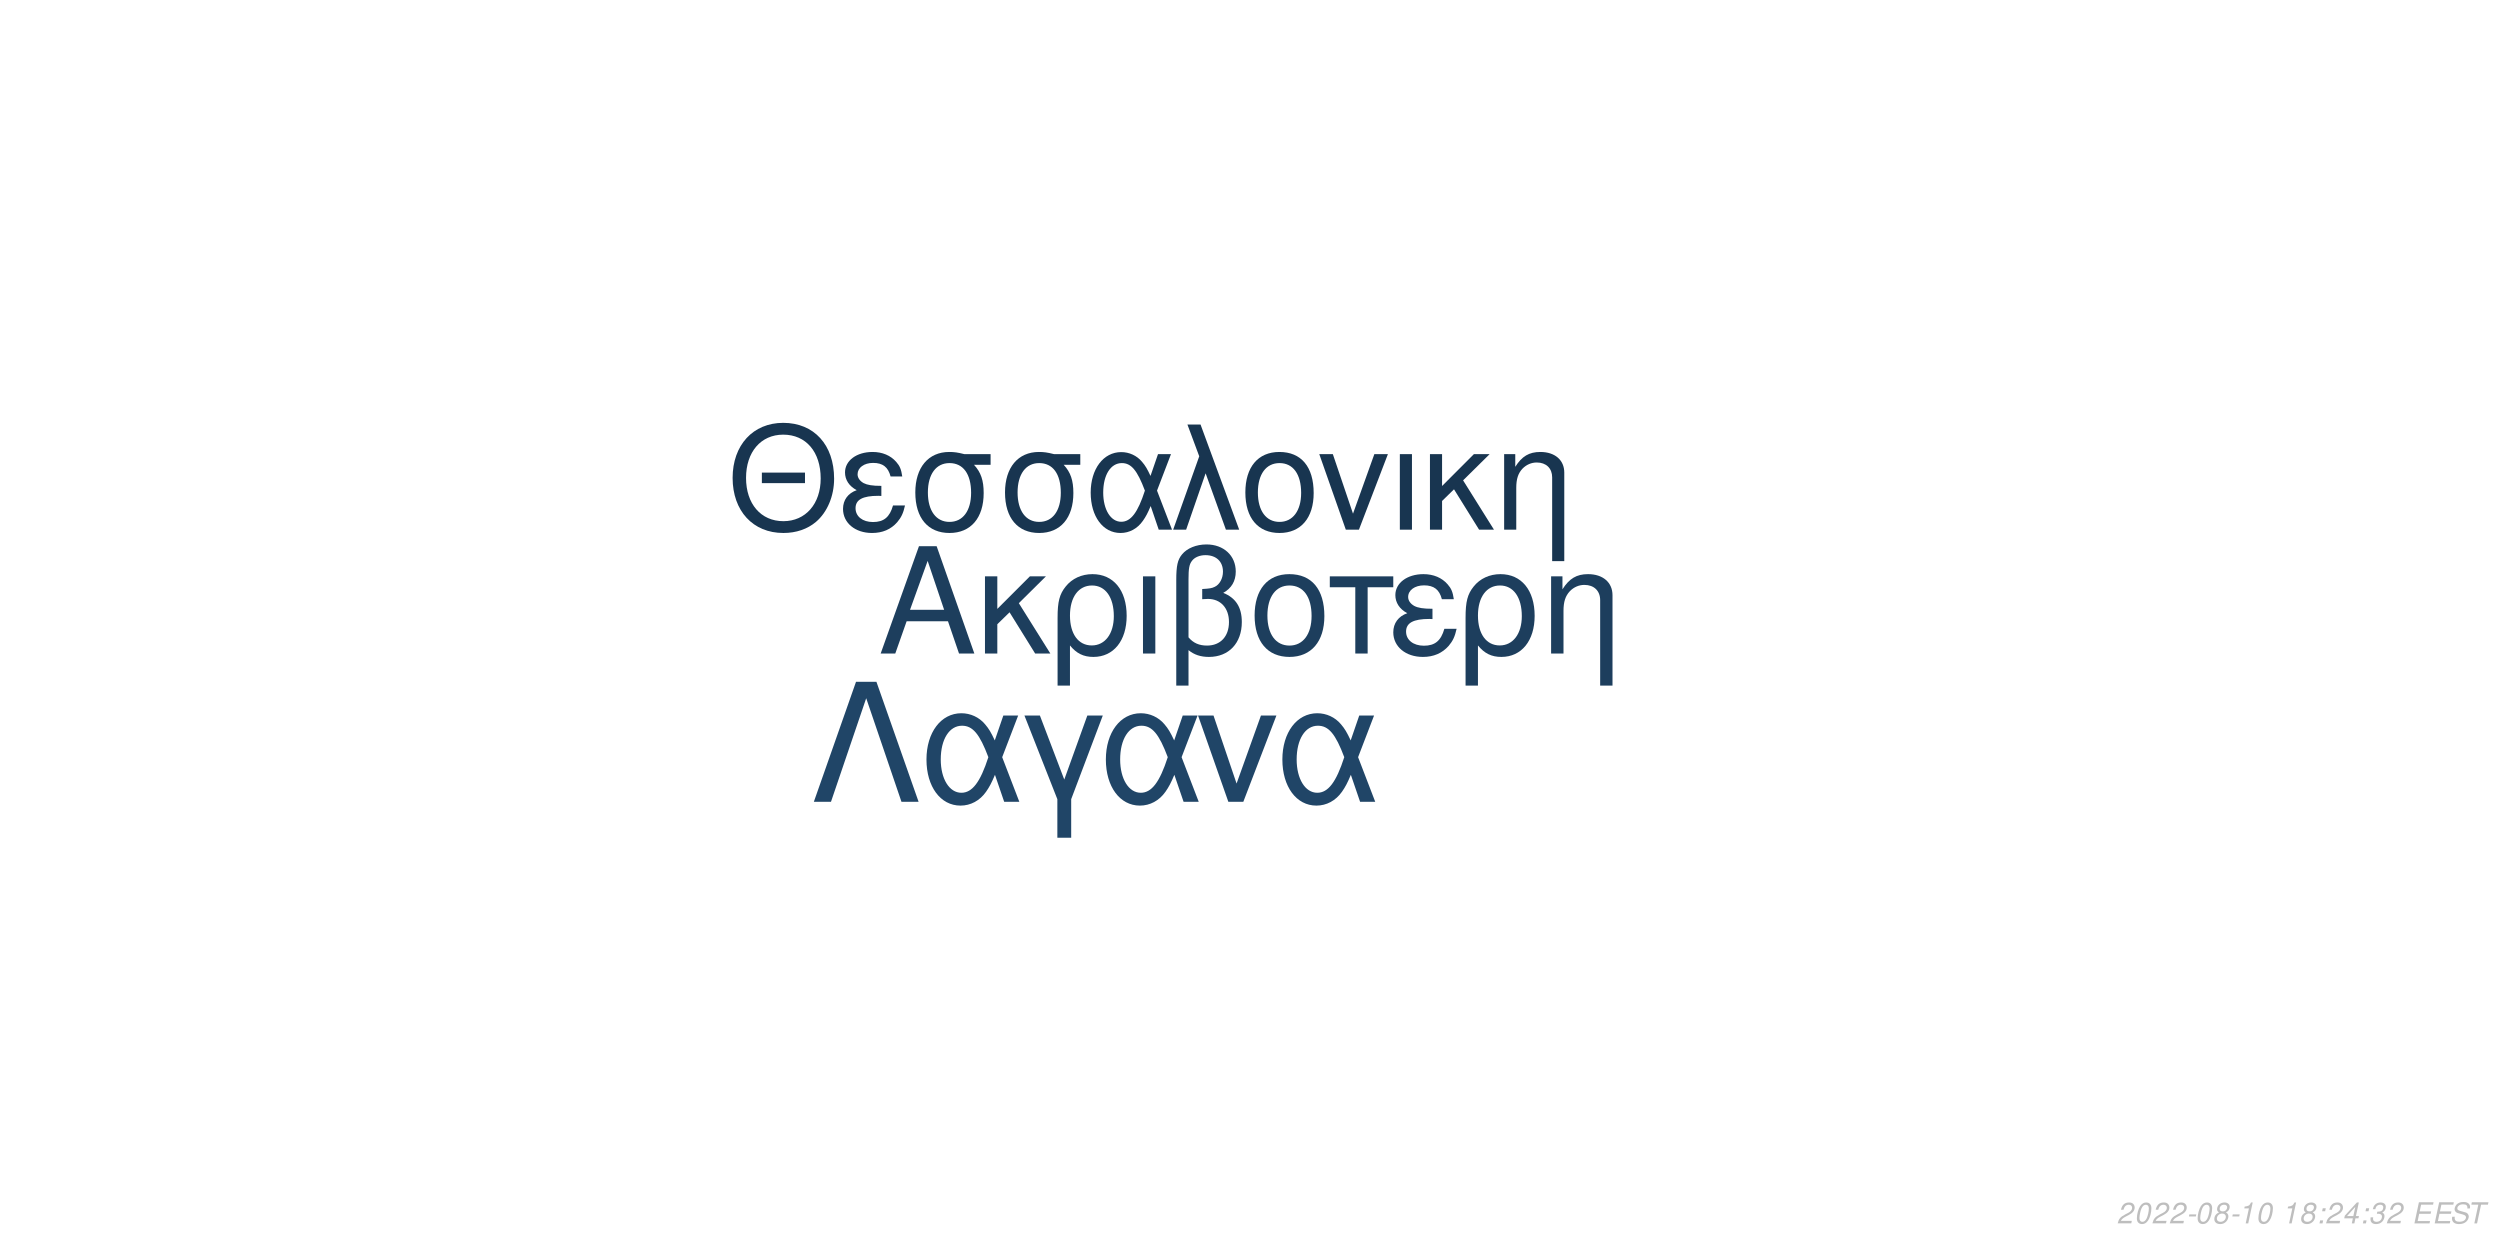
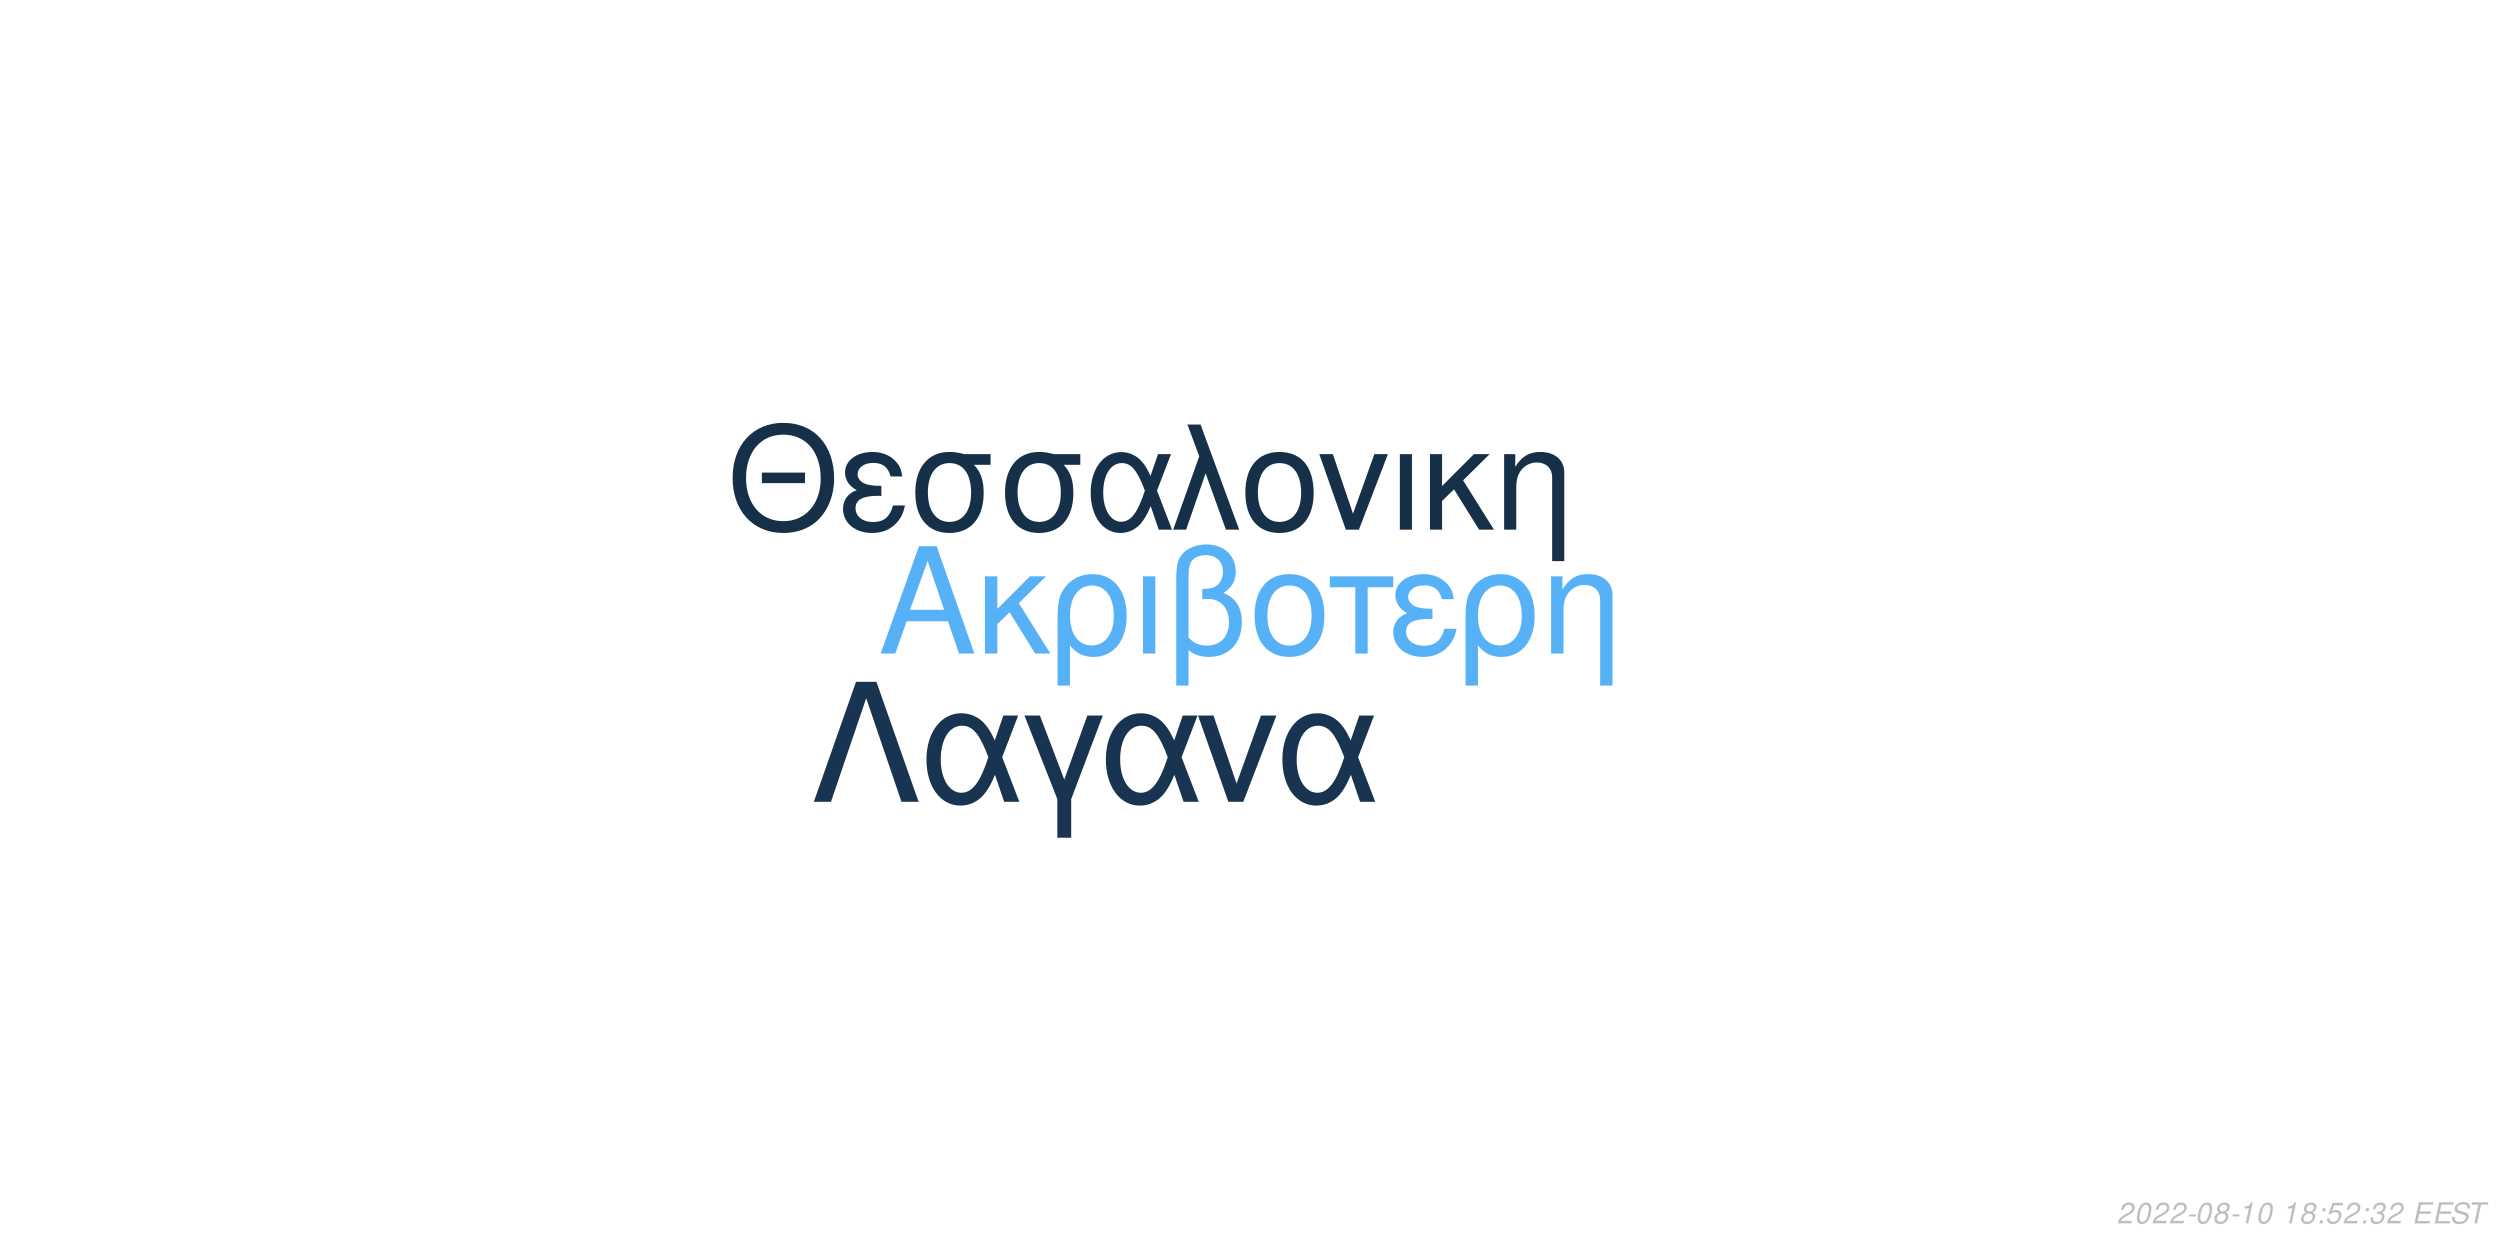
<svg xmlns="http://www.w3.org/2000/svg" xmlns:xlink="http://www.w3.org/1999/xlink" width="864pt" height="432pt" viewBox="0 0 864 432" version="1.1">
  <defs>
    <g>
      <symbol overflow="visible" id="glyph0-0">
        <path style="stroke:none;" d="" />
      </symbol>
      <symbol overflow="visible" id="glyph0-1">
        <path style="stroke:none;" d="M 24.125 -11.141 L 27.938 0 L 33.234 0 L 20.203 -37.094 L 14.094 -37.094 L 0.859 0 L 5.906 0 L 9.828 -11.141 Z M 22.797 -15.109 L 11 -15.109 L 17.094 -32.016 Z M 22.797 -15.109 " />
      </symbol>
      <symbol overflow="visible" id="glyph0-2">
        <path style="stroke:none;" d="M 7.172 -15.422 L 7.172 -26.672 L 2.906 -26.672 L 2.906 0 L 7.172 0 L 7.172 -10.125 L 11.406 -14.25 L 20.25 0 L 25.5 0 L 14.609 -17.406 L 23.969 -26.672 L 18.422 -26.672 Z M 7.172 -15.422 " />
      </symbol>
      <symbol overflow="visible" id="glyph0-3">
        <path style="stroke:none;" d="M 3 11.094 L 7.281 11.094 L 7.281 -2.797 C 9.516 -0.047 11.953 1.172 15.375 1.172 C 22.344 1.172 26.875 -4.422 26.875 -13.031 C 26.875 -21.891 22.297 -27.438 15.062 -27.438 C 11.297 -27.438 7.984 -25.906 5.797 -23.156 C 3.672 -20.516 3 -17.969 3 -12.359 Z M 14.906 -23.516 C 19.547 -23.516 22.438 -19.438 22.438 -12.922 C 22.438 -6.812 19.391 -2.797 14.812 -2.797 C 10.172 -2.797 7.281 -6.766 7.281 -13.125 C 7.281 -19.484 10.234 -23.516 14.906 -23.516 Z M 14.906 -23.516 " />
      </symbol>
      <symbol overflow="visible" id="glyph0-4">
        <path style="stroke:none;" d="M 3.516 0 L 7.781 0 L 7.781 -26.672 L 3.516 -26.672 Z M 3.516 0 " />
      </symbol>
      <symbol overflow="visible" id="glyph0-5">
        <path style="stroke:none;" d="M 4.016 11.094 L 8.25 11.094 L 8.25 -1.172 C 10.172 0.406 12.422 1.172 15.312 1.172 C 22.188 1.172 26.672 -3.609 26.672 -10.891 C 26.672 -15.984 24.578 -19.234 20.25 -20.969 C 23.109 -22.547 24.578 -25.031 24.578 -28.344 C 24.578 -33.844 20.406 -37.703 14.453 -37.703 C 10.938 -37.703 7.734 -36.391 6 -34.25 C 4.484 -32.422 4.016 -30.328 4.016 -25.391 Z M 8.25 -25.656 C 8.25 -29.359 8.5 -30.844 9.469 -32.062 C 10.375 -33.281 12.156 -34 14.094 -34 C 17.812 -34 20.156 -31.812 20.156 -28.297 C 20.156 -25.953 18.984 -23.812 17.297 -23.047 C 16.281 -22.547 15.469 -22.438 12.984 -22.297 L 12.984 -18.781 C 13.734 -18.828 14.344 -18.875 14.969 -18.875 C 19.344 -18.875 22.234 -15.719 22.234 -10.891 C 22.234 -5.906 19.281 -2.75 14.656 -2.75 C 11.953 -2.75 9.922 -3.609 8.25 -5.594 Z M 8.25 -25.656 " />
      </symbol>
      <symbol overflow="visible" id="glyph0-6">
        <path style="stroke:none;" d="M 14.094 -27.438 C 6.562 -27.438 2.094 -22.094 2.094 -13.125 C 2.094 -4.125 6.562 1.172 14.141 1.172 C 21.672 1.172 26.203 -4.172 26.203 -12.922 C 26.203 -22.188 21.828 -27.438 14.094 -27.438 Z M 14.141 -23.516 C 18.938 -23.516 21.781 -19.594 21.781 -12.984 C 21.781 -6.672 18.828 -2.75 14.141 -2.75 C 9.422 -2.75 6.516 -6.672 6.516 -13.125 C 6.516 -19.594 9.422 -23.516 14.141 -23.516 Z M 14.141 -23.516 " />
      </symbol>
      <symbol overflow="visible" id="glyph0-7">
        <path style="stroke:none;" d="M 7.891 0 L 12.156 0 L 12.156 -22.906 L 21.016 -22.906 L 21.016 -26.672 L -0.922 -26.672 L -0.922 -22.906 L 7.891 -22.906 Z M 7.891 0 " />
      </symbol>
      <symbol overflow="visible" id="glyph0-8">
        <path style="stroke:none;" d="M 14.562 -15.469 C 11.344 -15.469 9.562 -15.781 8.297 -16.438 C 6.922 -17.203 6.156 -18.328 6.156 -19.547 C 6.156 -21.891 8.453 -23.562 11.656 -23.562 C 15.062 -23.562 16.953 -22.094 17.812 -18.781 L 21.938 -18.781 C 21.578 -21.266 21.062 -22.5 19.797 -23.922 C 17.812 -26.203 14.906 -27.438 11.453 -27.438 C 5.797 -27.438 1.734 -24.375 1.734 -20.203 C 1.734 -17.609 3.156 -15.375 5.859 -13.938 C 2.797 -12.875 1.016 -10.484 1.016 -7.328 C 1.016 -2.391 5.297 1.172 11.25 1.172 C 14.969 1.172 17.906 -0.109 20.156 -2.641 C 21.578 -4.328 22.297 -5.797 22.906 -8.547 L 18.672 -8.547 C 17.5 -4.422 15.422 -2.703 11.609 -2.703 C 7.938 -2.703 5.438 -4.688 5.438 -7.578 C 5.438 -10.578 7.938 -11.953 13.484 -11.953 C 13.641 -11.953 14.094 -11.953 14.562 -11.906 Z M 14.562 -15.469 " />
      </symbol>
      <symbol overflow="visible" id="glyph0-9">
        <path style="stroke:none;" d="M 3.562 -26.672 L 3.562 0 L 7.844 0 L 7.844 -14.703 C 7.844 -17.906 8.5 -19.891 10.031 -21.531 C 11.406 -22.953 13.188 -23.719 15.062 -23.719 C 18.375 -23.719 20.516 -21.672 20.516 -18.469 L 20.516 11.094 L 24.781 11.094 L 24.781 -20.156 C 24.781 -24.578 21.469 -27.438 16.328 -27.438 C 12.359 -27.438 9.828 -25.906 7.484 -22.188 L 7.484 -26.672 Z M 3.562 -26.672 " />
      </symbol>
      <symbol overflow="visible" id="glyph1-0">
        <path style="stroke:none;" d="" />
      </symbol>
      <symbol overflow="visible" id="glyph1-1">
        <path style="stroke:none;" d="M 26.859 -19.734 L 11.953 -19.734 L 11.953 -16.094 L 26.859 -16.094 Z M 19.328 -36.922 C 8.922 -36.922 1.844 -29.25 1.844 -17.891 C 1.844 -6.484 8.875 1.141 19.391 1.141 C 23.812 1.141 27.703 -0.203 30.641 -2.688 C 34.578 -6.031 36.922 -11.656 36.922 -17.594 C 36.922 -29.297 30 -36.922 19.328 -36.922 Z M 19.328 -32.844 C 27.203 -32.844 32.281 -26.906 32.281 -17.688 C 32.281 -8.922 27.062 -2.938 19.391 -2.938 C 11.609 -2.938 6.484 -8.922 6.484 -17.891 C 6.484 -26.859 11.609 -32.844 19.328 -32.844 Z M 19.328 -32.844 " />
      </symbol>
      <symbol overflow="visible" id="glyph1-2">
        <path style="stroke:none;" d="M 14.25 -15.141 C 11.109 -15.141 9.375 -15.453 8.125 -16.094 C 6.781 -16.844 6.031 -17.938 6.031 -19.141 C 6.031 -21.422 8.266 -23.078 11.406 -23.078 C 14.75 -23.078 16.594 -21.625 17.438 -18.391 L 21.469 -18.391 C 21.125 -20.828 20.625 -22.031 19.391 -23.422 C 17.438 -25.656 14.594 -26.859 11.219 -26.859 C 5.688 -26.859 1.688 -23.875 1.688 -19.781 C 1.688 -17.234 3.094 -15.047 5.734 -13.656 C 2.734 -12.609 1 -10.266 1 -7.172 C 1 -2.344 5.188 1.141 11.016 1.141 C 14.656 1.141 17.547 -0.094 19.734 -2.594 C 21.125 -4.234 21.828 -5.688 22.422 -8.375 L 18.281 -8.375 C 17.141 -4.328 15.094 -2.641 11.359 -2.641 C 7.766 -2.641 5.328 -4.578 5.328 -7.422 C 5.328 -10.359 7.766 -11.703 13.203 -11.703 C 13.359 -11.703 13.797 -11.703 14.25 -11.656 Z M 14.25 -15.141 " />
      </symbol>
      <symbol overflow="visible" id="glyph1-3">
        <path style="stroke:none;" d="M 29 -26.109 L 19.938 -26.109 C 17.594 -26.703 16.438 -26.859 14.703 -26.859 C 7.469 -26.859 2.984 -21.469 2.984 -12.859 C 2.984 -4.031 7.375 1.141 14.797 1.141 C 22.172 1.141 26.609 -4.078 26.609 -12.656 C 26.609 -17.047 25.656 -19.828 23.266 -22.422 L 29 -22.422 Z M 14.797 -23.016 C 19.531 -23.016 22.266 -19.234 22.266 -12.75 C 22.266 -6.531 19.438 -2.688 14.797 -2.688 C 10.172 -2.688 7.328 -6.531 7.328 -12.859 C 7.328 -19.188 10.172 -23.016 14.797 -23.016 Z M 14.797 -23.016 " />
      </symbol>
      <symbol overflow="visible" id="glyph1-4">
        <path style="stroke:none;" d="M 29.344 -26.109 L 24.859 -26.109 L 22.266 -18.578 C 21.125 -21.031 20.484 -22.125 19.328 -23.469 C 17.547 -25.609 14.906 -26.812 12.156 -26.812 C 5.984 -26.812 1.594 -20.984 1.594 -12.812 C 1.594 -4.578 5.828 1.141 11.906 1.141 C 14.953 1.141 17.734 -0.344 19.625 -3.047 C 20.672 -4.531 21.281 -5.688 22.328 -8.172 L 25.109 0 L 29.703 0 L 24.516 -13.5 Z M 20.328 -13.5 C 17.891 -5.922 15.453 -2.734 12.156 -2.734 C 8.516 -2.734 5.922 -6.922 5.922 -12.812 C 5.922 -18.938 8.516 -23.016 12.359 -23.016 C 15.594 -23.016 17.688 -20.531 20.328 -13.5 Z M 20.328 -13.5 " />
      </symbol>
      <symbol overflow="visible" id="glyph1-5">
        <path style="stroke:none;" d="M 1.094 0 L 5.578 0 L 12.312 -19.484 L 19.328 0 L 23.922 0 L 10.562 -36.328 L 6.031 -36.328 L 10.109 -25.359 Z M 1.094 0 " />
      </symbol>
      <symbol overflow="visible" id="glyph1-6">
        <path style="stroke:none;" d="M 13.797 -26.859 C 6.422 -26.859 2.047 -21.625 2.047 -12.859 C 2.047 -4.031 6.422 1.141 13.859 1.141 C 21.234 1.141 25.656 -4.078 25.656 -12.656 C 25.656 -21.719 21.375 -26.859 13.797 -26.859 Z M 13.859 -23.016 C 18.531 -23.016 21.328 -19.188 21.328 -12.703 C 21.328 -6.531 18.438 -2.688 13.859 -2.688 C 9.219 -2.688 6.375 -6.531 6.375 -12.859 C 6.375 -19.188 9.219 -23.016 13.859 -23.016 Z M 13.859 -23.016 " />
      </symbol>
      <symbol overflow="visible" id="glyph1-7">
        <path style="stroke:none;" d="M 14.297 0 L 24.312 -26.109 L 19.625 -26.109 L 12.25 -5.531 L 5.281 -26.109 L 0.594 -26.109 L 9.766 0 Z M 14.297 0 " />
      </symbol>
      <symbol overflow="visible" id="glyph1-8">
        <path style="stroke:none;" d="M 3.438 0 L 7.625 0 L 7.625 -26.109 L 3.438 -26.109 Z M 3.438 0 " />
      </symbol>
      <symbol overflow="visible" id="glyph1-9">
        <path style="stroke:none;" d="M 7.031 -15.094 L 7.031 -26.109 L 2.844 -26.109 L 2.844 0 L 7.031 0 L 7.031 -9.922 L 11.156 -13.953 L 19.828 0 L 24.969 0 L 14.297 -17.047 L 23.469 -26.109 L 18.031 -26.109 Z M 7.031 -15.094 " />
      </symbol>
      <symbol overflow="visible" id="glyph1-10">
        <path style="stroke:none;" d="M 3.484 -26.109 L 3.484 0 L 7.672 0 L 7.672 -14.406 C 7.672 -17.547 8.328 -19.484 9.812 -21.078 C 11.156 -22.469 12.906 -23.219 14.75 -23.219 C 17.984 -23.219 20.078 -21.234 20.078 -18.094 L 20.078 10.859 L 24.266 10.859 L 24.266 -19.734 C 24.266 -24.062 21.031 -26.859 16 -26.859 C 12.109 -26.859 9.609 -25.359 7.328 -21.719 L 7.328 -26.109 Z M 3.484 -26.109 " />
      </symbol>
      <symbol overflow="visible" id="glyph2-0">
        <path style="stroke:none;" d="" />
      </symbol>
      <symbol overflow="visible" id="glyph2-1">
        <path style="stroke:none;" d="M 22.531 -41.484 L 15.484 -41.484 L 0.906 0 L 6.828 0 L 19 -35.797 L 31.188 0 L 37.109 0 Z M 22.531 -41.484 " />
      </symbol>
      <symbol overflow="visible" id="glyph2-2">
        <path style="stroke:none;" d="M 33.516 -29.812 L 28.391 -29.812 L 25.438 -21.219 C 24.125 -24.016 23.391 -25.266 22.078 -26.797 C 20.031 -29.25 17.016 -30.609 13.891 -30.609 C 6.828 -30.609 1.828 -23.953 1.828 -14.625 C 1.828 -5.234 6.656 1.312 13.594 1.312 C 17.078 1.312 20.266 -0.391 22.422 -3.469 C 23.609 -5.172 24.297 -6.484 25.5 -9.328 L 28.688 0 L 33.922 0 L 28 -15.422 Z M 23.219 -15.422 C 20.422 -6.766 17.641 -3.125 13.891 -3.125 C 9.734 -3.125 6.766 -7.906 6.766 -14.625 C 6.766 -21.625 9.734 -26.297 14.109 -26.297 C 17.812 -26.297 20.203 -23.453 23.219 -15.422 Z M 23.219 -15.422 " />
      </symbol>
      <symbol overflow="visible" id="glyph2-3">
        <path style="stroke:none;" d="M 12.062 12.406 L 16.844 12.406 L 16.844 -0.906 L 27.766 -29.812 L 22.422 -29.812 L 14.453 -7.688 L 6.031 -29.812 L 0.688 -29.812 L 12.062 -0.906 Z M 12.062 12.406 " />
      </symbol>
      <symbol overflow="visible" id="glyph2-4">
        <path style="stroke:none;" d="M 16.328 0 L 27.766 -29.812 L 22.422 -29.812 L 14 -6.312 L 6.031 -29.812 L 0.688 -29.812 L 11.156 0 Z M 16.328 0 " />
      </symbol>
      <symbol overflow="visible" id="glyph3-0">
        <path style="stroke:none;" d="" />
      </symbol>
      <symbol overflow="visible" id="glyph3-1">
        <path style="stroke:none;" d="M 5.234 -0.875 L 1.469 -0.875 C 1.641 -1.375 2.203 -1.891 3.109 -2.344 L 4.234 -2.938 C 5.562 -3.625 6.219 -4.469 6.219 -5.484 C 6.219 -5.938 6.062 -6.359 5.797 -6.656 C 5.469 -7.047 4.984 -7.234 4.312 -7.234 C 2.766 -7.234 1.891 -6.453 1.484 -4.734 L 2.375 -4.734 C 2.484 -5.188 2.609 -5.484 2.797 -5.75 C 3.094 -6.203 3.609 -6.453 4.188 -6.453 C 4.891 -6.453 5.344 -6.031 5.344 -5.375 C 5.344 -4.703 4.859 -4.094 4.016 -3.656 L 2.984 -3.125 C 1.234 -2.188 0.797 -1.656 0.344 -0.016 L 5.047 -0.016 Z M 5.234 -0.875 " />
      </symbol>
      <symbol overflow="visible" id="glyph3-2">
        <path style="stroke:none;" d="M 4.203 -7.234 C 3.375 -7.234 2.688 -6.812 2.125 -5.984 C 1.484 -5.047 0.984 -3.188 0.984 -1.734 C 0.984 -1.109 1.172 -0.562 1.484 -0.266 C 1.797 0.047 2.281 0.234 2.766 0.234 C 3.625 0.234 4.281 -0.156 4.859 -1.016 C 5.516 -1.953 6 -3.797 6 -5.266 C 6 -6.5 5.328 -7.234 4.203 -7.234 Z M 4.094 -6.453 C 4.734 -6.453 5.125 -5.984 5.125 -5.156 C 5.125 -4.203 4.781 -2.625 4.406 -1.812 C 3.984 -0.938 3.516 -0.547 2.875 -0.547 C 2.25 -0.547 1.875 -1.031 1.875 -1.828 C 1.875 -2.797 2.203 -4.344 2.594 -5.203 C 2.984 -6.047 3.453 -6.453 4.094 -6.453 Z M 4.094 -6.453 " />
      </symbol>
      <symbol overflow="visible" id="glyph3-3">
        <path style="stroke:none;" d="M 3.516 -3.125 L 1.125 -3.125 L 0.969 -2.406 L 3.359 -2.406 Z M 3.516 -3.125 " />
      </symbol>
      <symbol overflow="visible" id="glyph3-4">
        <path style="stroke:none;" d="M 4.766 -3.797 C 5.078 -3.969 5.234 -4.078 5.438 -4.234 C 5.812 -4.594 6.062 -5.172 6.062 -5.734 C 6.062 -6.625 5.344 -7.234 4.266 -7.234 C 2.812 -7.234 1.703 -6.219 1.703 -4.875 C 1.703 -4.406 1.875 -4.125 2.359 -3.812 C 1.297 -3.312 0.75 -2.516 0.75 -1.469 C 0.75 -0.438 1.547 0.234 2.812 0.234 C 3.656 0.234 4.359 -0.094 4.938 -0.734 C 5.359 -1.234 5.609 -1.859 5.609 -2.438 C 5.609 -3.047 5.312 -3.516 4.766 -3.797 Z M 4.109 -6.453 C 4.797 -6.453 5.188 -6.125 5.188 -5.578 C 5.188 -5.266 5.062 -4.922 4.859 -4.672 C 4.562 -4.312 4.188 -4.156 3.656 -4.156 C 2.984 -4.156 2.594 -4.453 2.594 -4.984 C 2.594 -5.859 3.203 -6.453 4.109 -6.453 Z M 3.453 -3.406 C 4.234 -3.406 4.734 -2.984 4.734 -2.312 C 4.734 -1.312 3.922 -0.547 2.875 -0.547 C 2.125 -0.547 1.625 -0.969 1.625 -1.625 C 1.625 -2.609 2.438 -3.406 3.453 -3.406 Z M 3.453 -3.406 " />
      </symbol>
      <symbol overflow="visible" id="glyph3-5">
        <path style="stroke:none;" d="M 3.703 -5.188 L 2.594 0 L 3.469 0 L 5.016 -7.234 L 4.438 -7.234 C 3.906 -6.156 3.688 -6.016 2.234 -5.812 L 2.109 -5.188 Z M 3.703 -5.188 " />
      </symbol>
      <symbol overflow="visible" id="glyph3-6">
        <path style="stroke:none;" d="" />
      </symbol>
      <symbol overflow="visible" id="glyph3-7">
        <path style="stroke:none;" d="M 2.359 -1.031 L 1.312 -1.031 L 1.094 0 L 2.141 0 Z M 3.266 -5.234 L 2.219 -5.234 L 2 -4.203 L 3.047 -4.203 Z M 3.266 -5.234 " />
      </symbol>
      <symbol overflow="visible" id="glyph3-8">
-         <path style="stroke:none;" d="M 3.625 -1.75 L 3.266 0 L 4.141 0 L 4.516 -1.75 L 5.562 -1.75 L 5.734 -2.531 L 4.688 -2.531 L 5.688 -7.234 L 5.016 -7.234 L 0.844 -2.672 L 0.641 -1.75 Z M 3.797 -2.531 L 1.594 -2.531 L 4.469 -5.703 Z M 3.797 -2.531 " />
+         <path style="stroke:none;" d="M 6.297 -7.094 L 2.594 -7.094 L 1.234 -3.234 L 2.047 -3.234 C 2.656 -3.766 2.938 -3.906 3.531 -3.906 C 4.328 -3.906 4.797 -3.453 4.797 -2.688 C 4.797 -1.438 3.969 -0.547 2.828 -0.547 C 2.031 -0.547 1.609 -0.938 1.578 -1.734 L 0.703 -1.734 L 0.703 -1.516 C 0.703 -0.938 0.844 -0.547 1.188 -0.266 C 1.562 0.062 2.078 0.234 2.703 0.234 C 3.656 0.234 4.391 -0.156 4.984 -0.922 C 5.422 -1.5 5.672 -2.234 5.672 -2.953 C 5.672 -4 4.938 -4.672 3.812 -4.672 C 3.328 -4.672 2.906 -4.547 2.406 -4.234 L 3.109 -6.219 L 6.109 -6.219 Z M 6.297 -7.094 " />
      </symbol>
      <symbol overflow="visible" id="glyph3-9">
        <path style="stroke:none;" d="M 2.922 -3.312 C 3.125 -3.344 3.234 -3.344 3.375 -3.344 C 4.203 -3.344 4.688 -3 4.688 -2.406 C 4.688 -1.312 3.906 -0.547 2.781 -0.547 C 2.047 -0.547 1.594 -0.938 1.594 -1.562 C 1.594 -1.719 1.609 -1.844 1.656 -2.094 L 0.766 -2.094 C 0.734 -1.797 0.719 -1.641 0.719 -1.469 C 0.719 -0.375 1.406 0.234 2.641 0.234 C 3.547 0.234 4.297 -0.078 4.812 -0.656 C 5.266 -1.156 5.562 -1.875 5.562 -2.547 C 5.562 -3.125 5.344 -3.453 4.797 -3.734 C 5.641 -4.234 6.016 -4.844 6.016 -5.734 C 6.016 -6.656 5.312 -7.234 4.203 -7.234 C 3.375 -7.234 2.672 -6.938 2.188 -6.375 C 1.891 -6.031 1.703 -5.641 1.516 -4.906 L 2.391 -4.906 C 2.5 -5.359 2.594 -5.594 2.734 -5.812 C 3.047 -6.234 3.516 -6.453 4.078 -6.453 C 4.734 -6.453 5.141 -6.125 5.141 -5.578 C 5.141 -5.188 5.016 -4.797 4.797 -4.547 C 4.516 -4.234 4 -4.062 3.266 -4.062 L 3.078 -4.062 Z M 2.922 -3.312 " />
      </symbol>
      <symbol overflow="visible" id="glyph3-10">
        <path style="stroke:none;" d="M 2.547 -3.312 L 6.5 -3.312 L 6.688 -4.141 L 2.719 -4.141 L 3.219 -6.469 L 7.344 -6.469 L 7.516 -7.297 L 2.453 -7.297 L 0.906 0 L 6.125 0 L 6.297 -0.812 L 2.016 -0.812 Z M 2.547 -3.312 " />
      </symbol>
      <symbol overflow="visible" id="glyph3-11">
        <path style="stroke:none;" d="M 7.062 -5.156 C 7.125 -5.438 7.141 -5.562 7.141 -5.703 C 7.141 -6.156 6.938 -6.594 6.594 -6.891 C 6.188 -7.25 5.656 -7.406 4.875 -7.406 C 3.844 -7.406 3.047 -7.125 2.5 -6.562 C 2.094 -6.141 1.781 -5.438 1.781 -4.922 C 1.781 -4.297 2.219 -3.766 2.891 -3.562 L 4.594 -3.094 C 5.406 -2.859 5.734 -2.578 5.734 -2.094 C 5.734 -1.781 5.547 -1.406 5.266 -1.141 C 4.844 -0.766 4.266 -0.578 3.453 -0.578 C 2.328 -0.578 1.812 -0.984 1.812 -1.906 C 1.812 -2.047 1.812 -2.125 1.844 -2.312 L 0.984 -2.312 C 0.906 -2.062 0.891 -1.906 0.891 -1.688 C 0.891 -0.484 1.797 0.234 3.297 0.234 C 4.359 0.234 5.234 -0.062 5.812 -0.609 C 6.344 -1.078 6.688 -1.797 6.688 -2.375 C 6.688 -2.641 6.609 -2.906 6.453 -3.156 C 6.234 -3.5 5.938 -3.703 5.469 -3.828 L 3.75 -4.312 C 2.984 -4.547 2.734 -4.734 2.734 -5.188 C 2.734 -5.547 2.875 -5.844 3.188 -6.109 C 3.547 -6.438 4.031 -6.594 4.703 -6.594 C 5.266 -6.594 5.688 -6.484 5.906 -6.297 C 6.094 -6.125 6.219 -5.797 6.219 -5.516 C 6.219 -5.422 6.203 -5.344 6.188 -5.156 Z M 7.062 -5.156 " />
      </symbol>
      <symbol overflow="visible" id="glyph3-12">
        <path style="stroke:none;" d="M 4.938 -6.469 L 7.312 -6.469 L 7.484 -7.297 L 1.75 -7.297 L 1.578 -6.469 L 3.984 -6.469 L 2.609 0 L 3.547 0 Z M 4.938 -6.469 " />
      </symbol>
    </g>
  </defs>
  <g id="surface1">
    <rect x="0" y="0" width="864" height="432" style="fill:rgb(100%,100%,100%);fill-opacity:1;stroke:none;" />
-     <g style="fill:rgb(11.373%,24.314%,36.471%);fill-opacity:1;">
+     <g style="fill:rgb(33.725%,69.412%,96.863%);fill-opacity:1;">
      <use xlink:href="#glyph0-1" x="303.5" y="225.861" />
      <use xlink:href="#glyph0-2" x="337.5" y="225.861" />
      <use xlink:href="#glyph0-3" x="362.5" y="225.861" />
      <use xlink:href="#glyph0-4" x="391.5" y="225.861" />
      <use xlink:href="#glyph0-5" x="402.5" y="225.861" />
      <use xlink:href="#glyph0-6" x="431.5" y="225.861" />
      <use xlink:href="#glyph0-7" x="460.5" y="225.861" />
      <use xlink:href="#glyph0-8" x="480.5" y="225.861" />
      <use xlink:href="#glyph0-3" x="503.5" y="225.861" />
      <use xlink:href="#glyph0-9" x="532.5" y="225.861" />
    </g>
-     <g style="fill:rgb(9.412%,20.784%,31.373%);fill-opacity:1;">
+     <g style="fill:rgb(8.627%,18.824%,29.02%);fill-opacity:1;">
      <use xlink:href="#glyph1-1" x="251.348" y="183.058" />
      <use xlink:href="#glyph1-2" x="290.348" y="183.058" />
      <use xlink:href="#glyph1-3" x="313.348" y="183.058" />
      <use xlink:href="#glyph1-3" x="344.348" y="183.058" />
      <use xlink:href="#glyph1-4" x="375.348" y="183.058" />
      <use xlink:href="#glyph1-5" x="404.348" y="183.058" />
      <use xlink:href="#glyph1-6" x="428.348" y="183.058" />
      <use xlink:href="#glyph1-7" x="455.348" y="183.058" />
      <use xlink:href="#glyph1-8" x="480.348" y="183.058" />
      <use xlink:href="#glyph1-9" x="491.348" y="183.058" />
      <use xlink:href="#glyph1-10" x="516.348" y="183.058" />
    </g>
-     <g style="fill:rgb(12.549%,27.059%,40.392%);fill-opacity:1;">
+     <g style="fill:rgb(9.412%,20.392%,31.373%);fill-opacity:1;">
      <use xlink:href="#glyph2-1" x="280.359" y="277.105" />
      <use xlink:href="#glyph2-2" x="318.359" y="277.105" />
      <use xlink:href="#glyph2-3" x="353.359" y="277.105" />
      <use xlink:href="#glyph2-2" x="380.359" y="277.105" />
      <use xlink:href="#glyph2-4" x="413.359" y="277.105" />
      <use xlink:href="#glyph2-2" x="441.359" y="277.105" />
    </g>
    <g style="fill:rgb(74.51%,74.51%,74.51%);fill-opacity:1;">
      <use xlink:href="#glyph3-1" x="731.52" y="422.81" />
      <use xlink:href="#glyph3-2" x="737.52" y="422.81" />
      <use xlink:href="#glyph3-1" x="743.52" y="422.81" />
      <use xlink:href="#glyph3-1" x="749.52" y="422.81" />
      <use xlink:href="#glyph3-3" x="755.52" y="422.81" />
      <use xlink:href="#glyph3-2" x="758.52" y="422.81" />
      <use xlink:href="#glyph3-4" x="764.52" y="422.81" />
      <use xlink:href="#glyph3-3" x="770.52" y="422.81" />
      <use xlink:href="#glyph3-5" x="773.52" y="422.81" />
      <use xlink:href="#glyph3-2" x="779.52" y="422.81" />
      <use xlink:href="#glyph3-6" x="785.52" y="422.81" />
      <use xlink:href="#glyph3-5" x="788.52" y="422.81" />
      <use xlink:href="#glyph3-4" x="794.52" y="422.81" />
      <use xlink:href="#glyph3-7" x="800.52" y="422.81" />
-       <use xlink:href="#glyph3-1" x="803.52" y="422.81" />
-       <use xlink:href="#glyph3-8" x="809.52" y="422.81" />
+       <use xlink:href="#glyph3-8" x="803.52" y="422.81" />
+       <use xlink:href="#glyph3-1" x="809.52" y="422.81" />
      <use xlink:href="#glyph3-7" x="815.52" y="422.81" />
      <use xlink:href="#glyph3-9" x="818.52" y="422.81" />
      <use xlink:href="#glyph3-1" x="824.52" y="422.81" />
      <use xlink:href="#glyph3-6" x="830.52" y="422.81" />
      <use xlink:href="#glyph3-10" x="833.52" y="422.81" />
      <use xlink:href="#glyph3-10" x="840.52" y="422.81" />
      <use xlink:href="#glyph3-11" x="846.52" y="422.81" />
      <use xlink:href="#glyph3-12" x="852.52" y="422.81" />
    </g>
  </g>
</svg>
